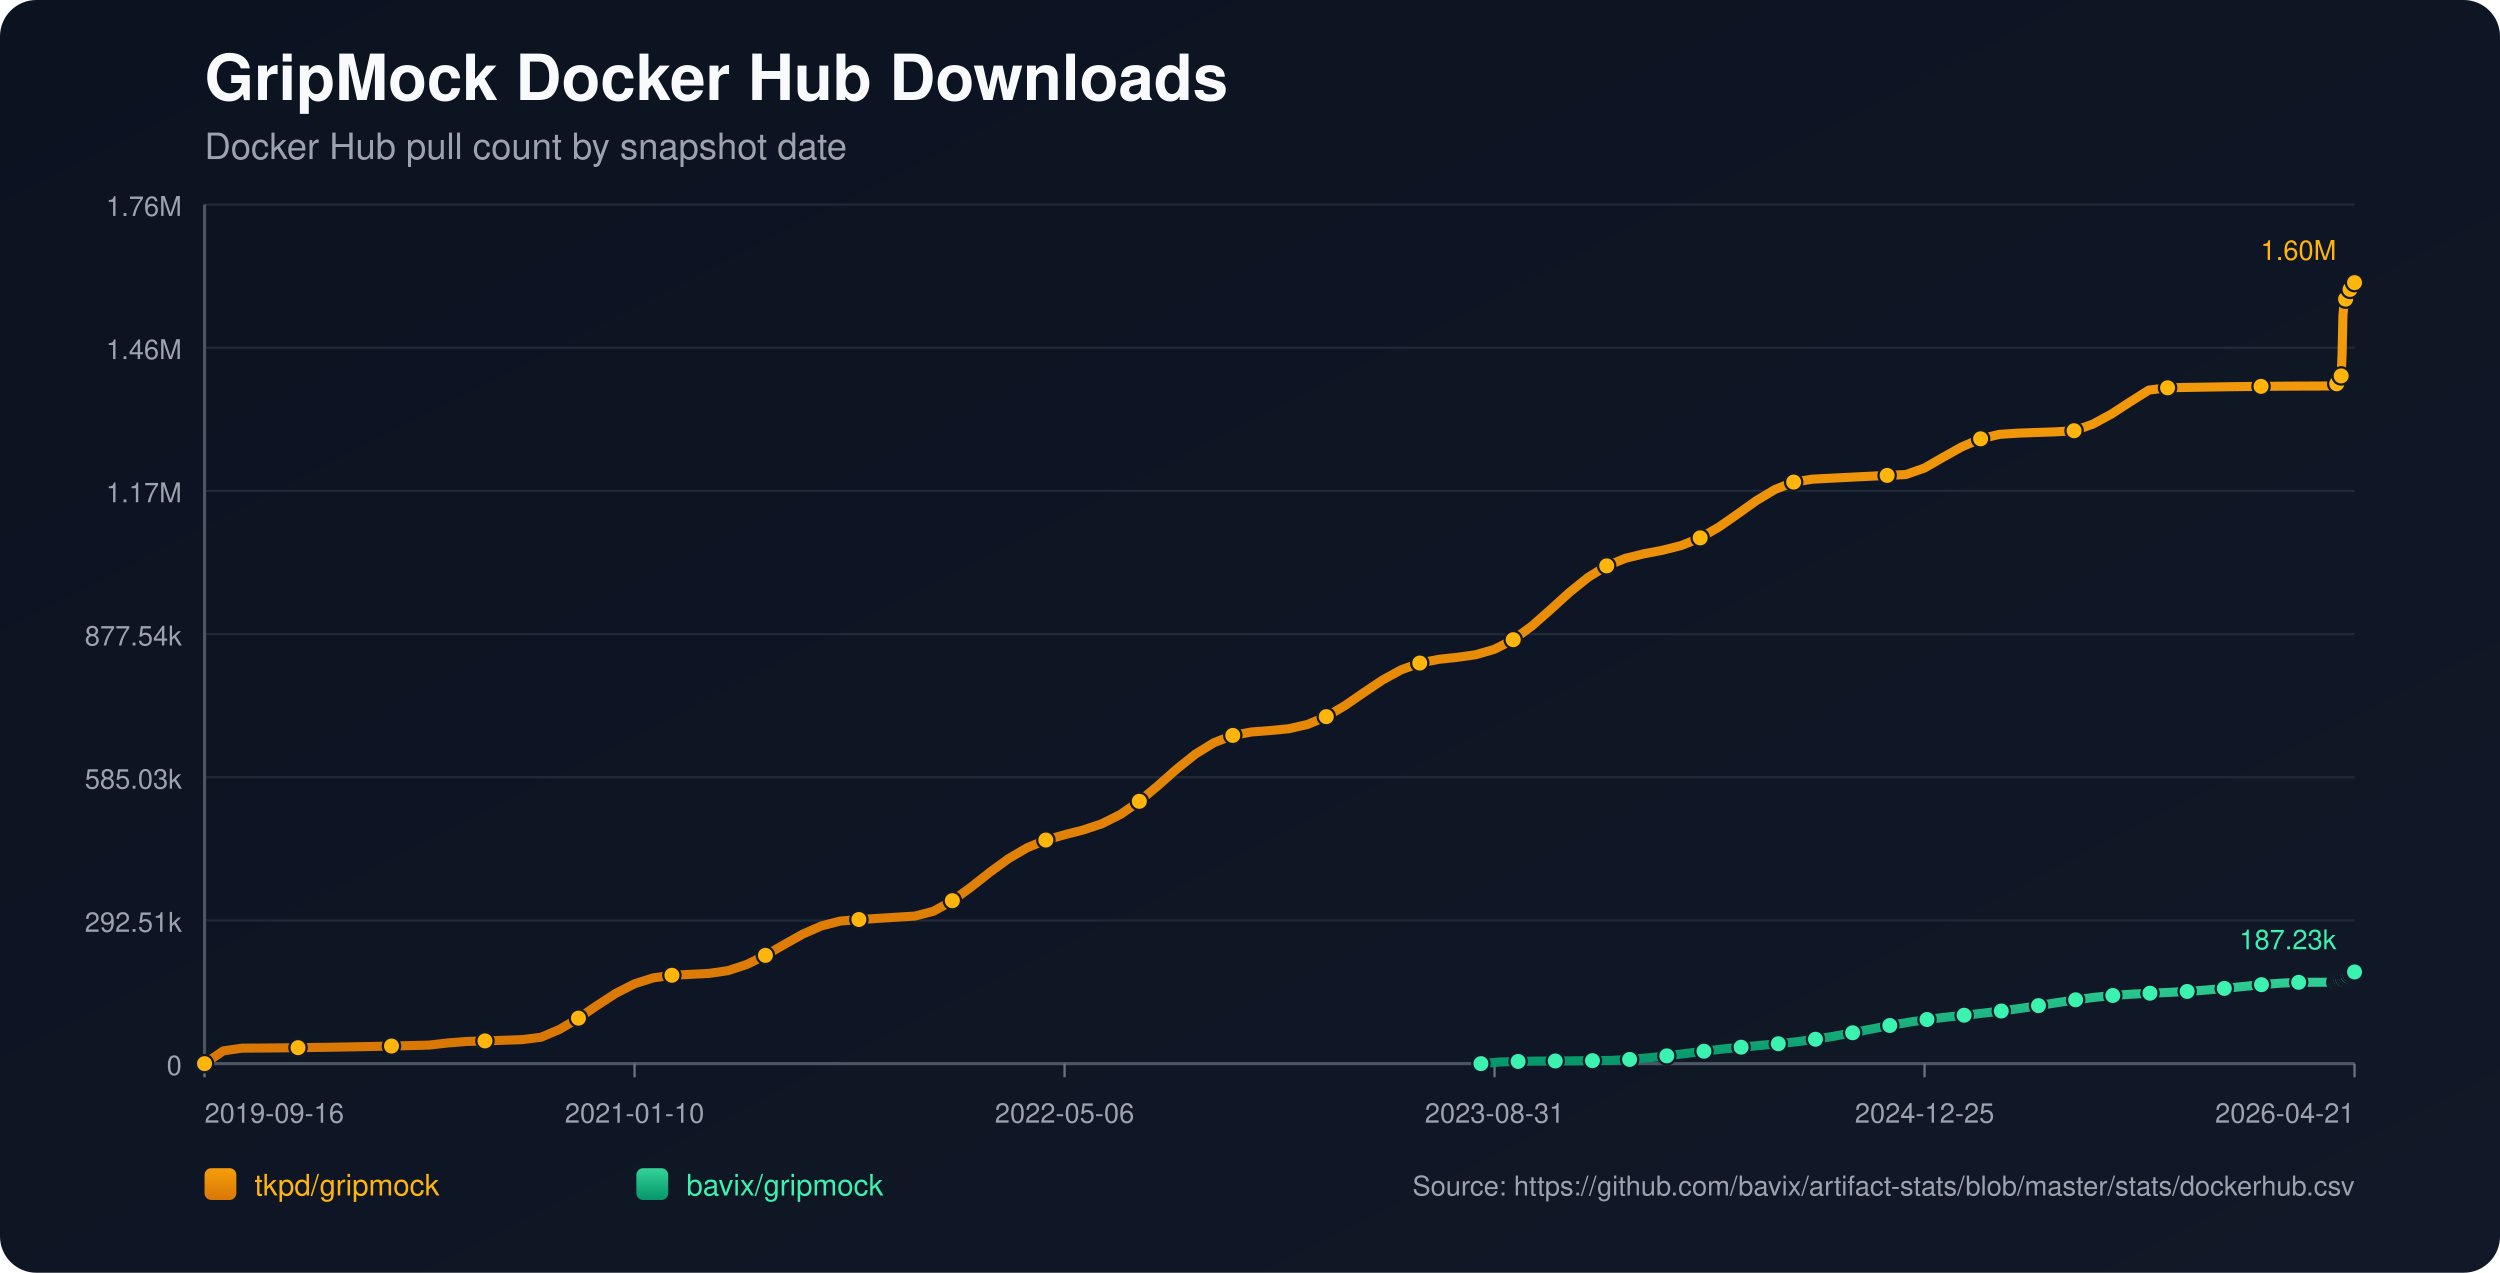
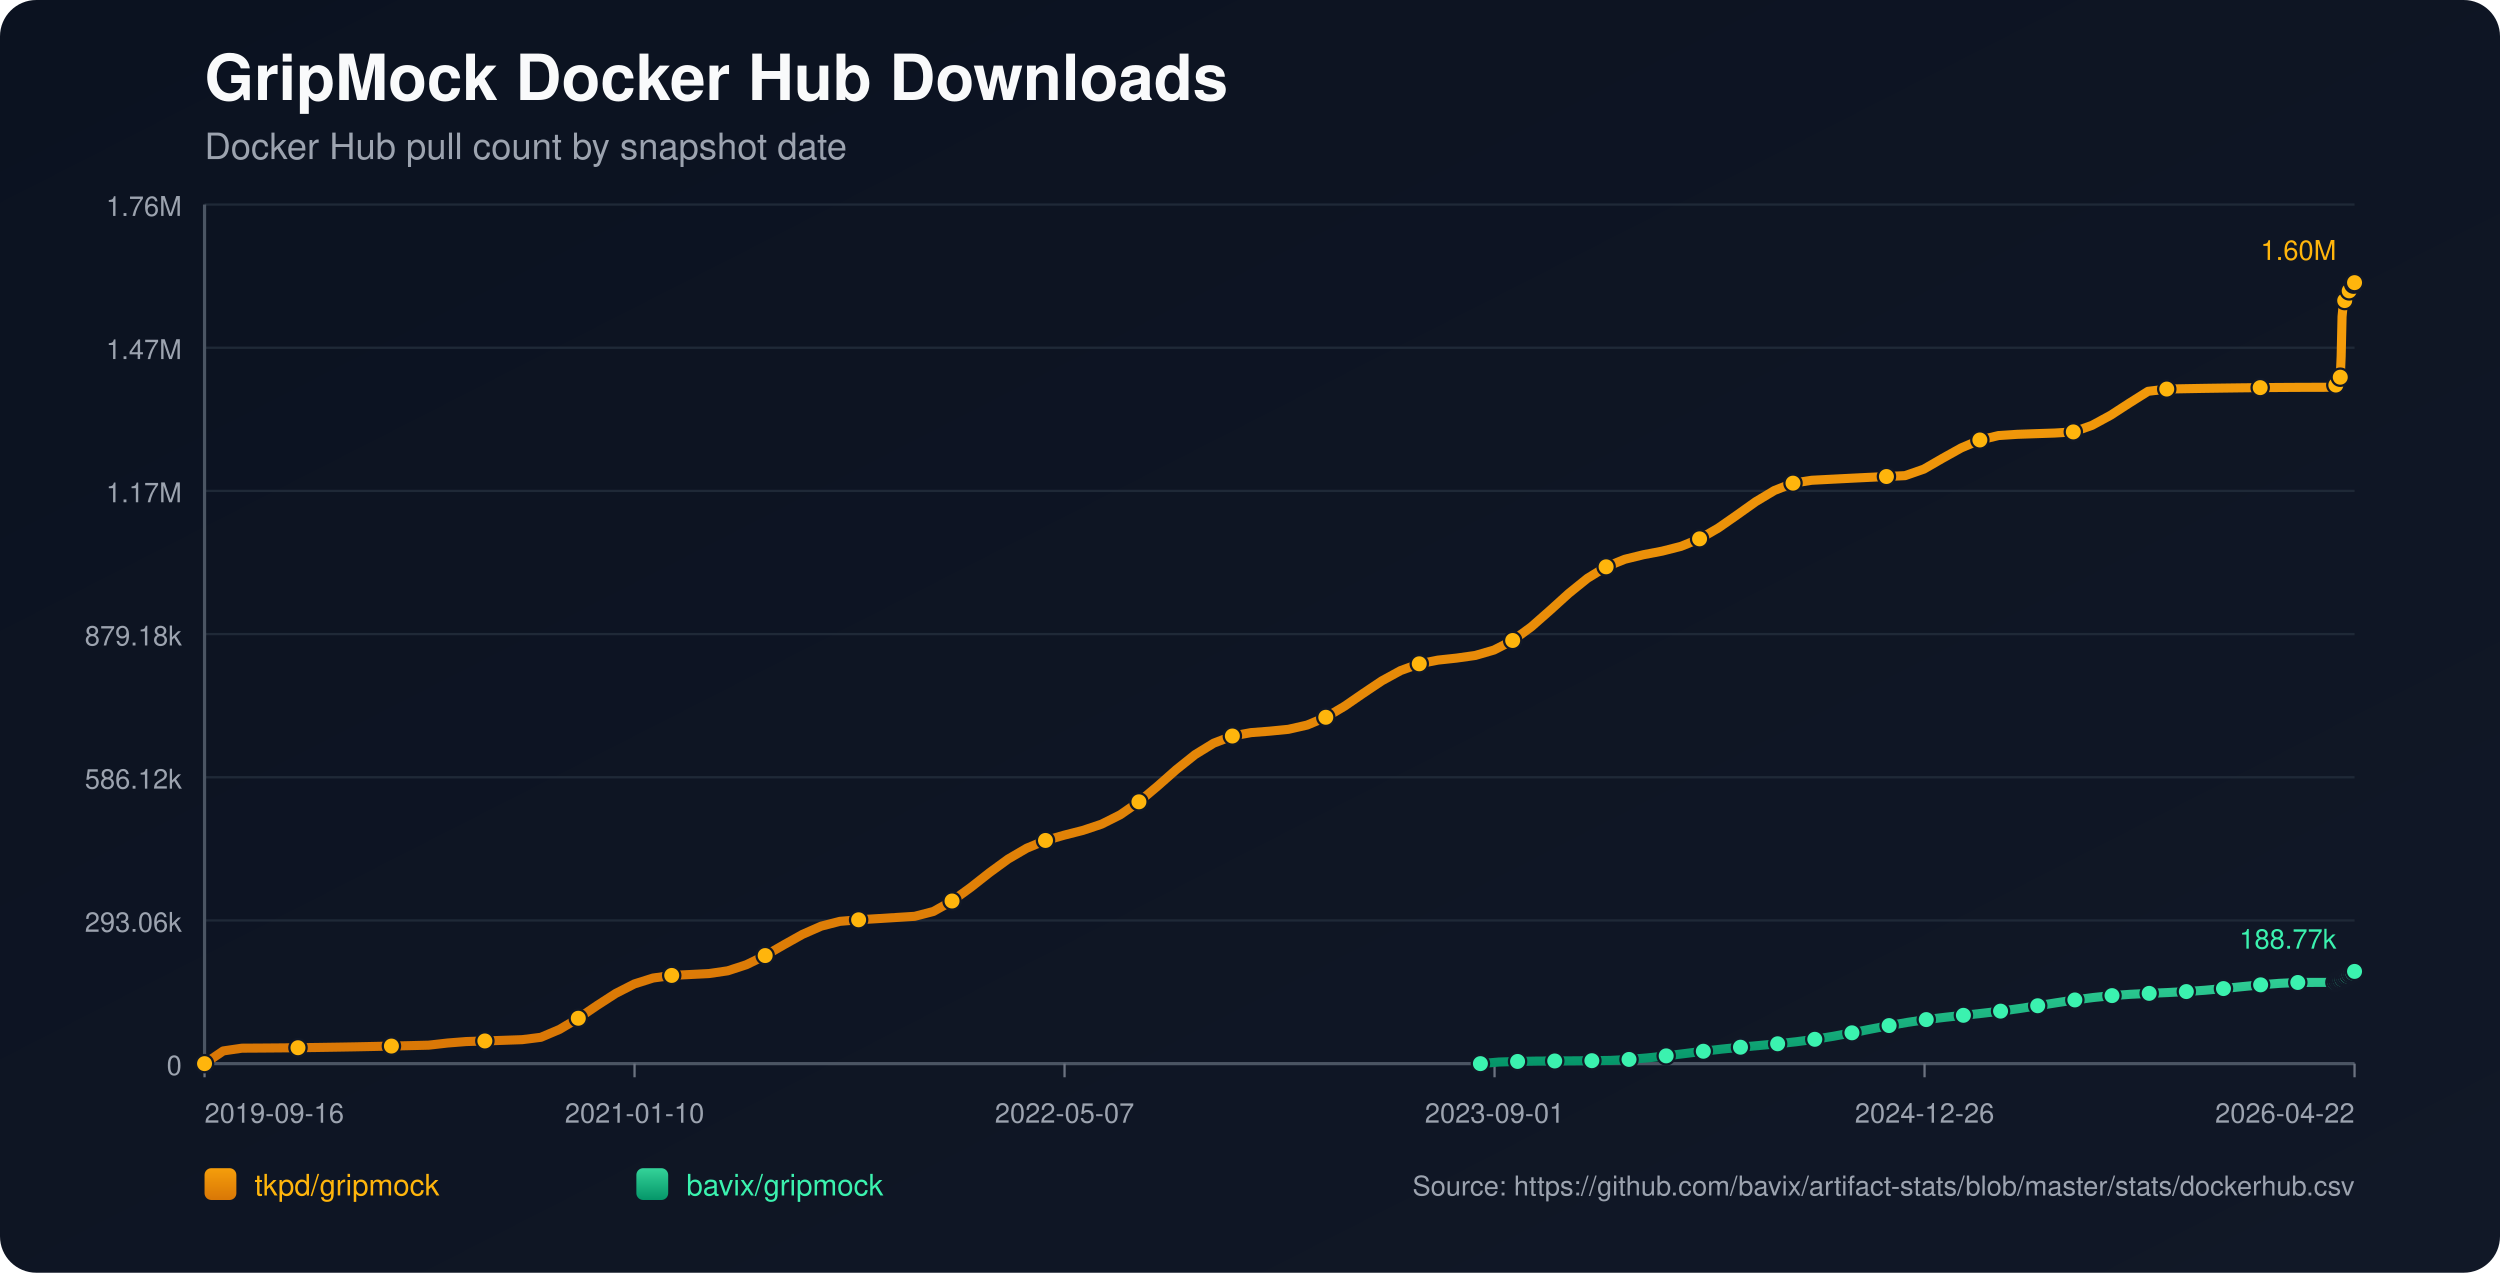
<svg xmlns="http://www.w3.org/2000/svg" width="1100" height="560" viewBox="0 0 1100 560">
  <defs>
    <linearGradient id="bg" x1="0" y1="0" x2="1" y2="1">
      <stop offset="0%" stop-color="#0b1220" />
      <stop offset="100%" stop-color="#111827" />
    </linearGradient>
    <linearGradient id="repo-0" x1="0" y1="0" x2="0" y2="1">
      <stop offset="0%" stop-color="#f59e0b" />
      <stop offset="100%" stop-color="#d97706" />
    </linearGradient>
    <linearGradient id="repo-1" x1="0" y1="0" x2="0" y2="1">
      <stop offset="0%" stop-color="#34d399" />
      <stop offset="100%" stop-color="#059669" />
    </linearGradient>
  </defs>
  <rect x="0" y="0" width="1100" height="560" fill="url(#bg)" rx="16" />
  <text x="90" y="44" fill="#f9fafb" font-size="28" font-family="-apple-system,BlinkMacSystemFont,Segoe UI,Helvetica,Arial,sans-serif" font-weight="700">GripMock Docker Hub Downloads</text>
  <text x="90" y="70" fill="#9ca3af" font-size="16" font-family="-apple-system,BlinkMacSystemFont,Segoe UI,Helvetica,Arial,sans-serif">Docker Hub pull count by snapshot date</text>
  <line x1="90" y1="90.00" x2="1036" y2="90.00" stroke="#1f2937" stroke-width="1" />
  <text x="80" y="95.00" text-anchor="end" fill="#9ca3af" font-size="12" font-family="-apple-system,BlinkMacSystemFont,Segoe UI,Helvetica,Arial,sans-serif">1.76M</text>
  <line x1="90" y1="153.00" x2="1036" y2="153.00" stroke="#1f2937" stroke-width="1" />
-   <text x="80" y="158.00" text-anchor="end" fill="#9ca3af" font-size="12" font-family="-apple-system,BlinkMacSystemFont,Segoe UI,Helvetica,Arial,sans-serif">1.46M</text>
+   <text x="80" y="158.00" text-anchor="end" fill="#9ca3af" font-size="12" font-family="-apple-system,BlinkMacSystemFont,Segoe UI,Helvetica,Arial,sans-serif">1.47M</text>
  <line x1="90" y1="216.00" x2="1036" y2="216.00" stroke="#1f2937" stroke-width="1" />
  <text x="80" y="221.00" text-anchor="end" fill="#9ca3af" font-size="12" font-family="-apple-system,BlinkMacSystemFont,Segoe UI,Helvetica,Arial,sans-serif">1.17M</text>
  <line x1="90" y1="279.00" x2="1036" y2="279.00" stroke="#1f2937" stroke-width="1" />
-   <text x="80" y="284.00" text-anchor="end" fill="#9ca3af" font-size="12" font-family="-apple-system,BlinkMacSystemFont,Segoe UI,Helvetica,Arial,sans-serif">877.54k</text>
+   <text x="80" y="284.00" text-anchor="end" fill="#9ca3af" font-size="12" font-family="-apple-system,BlinkMacSystemFont,Segoe UI,Helvetica,Arial,sans-serif">879.18k</text>
  <line x1="90" y1="342.00" x2="1036" y2="342.00" stroke="#1f2937" stroke-width="1" />
-   <text x="80" y="347.00" text-anchor="end" fill="#9ca3af" font-size="12" font-family="-apple-system,BlinkMacSystemFont,Segoe UI,Helvetica,Arial,sans-serif">585.03k</text>
+   <text x="80" y="347.00" text-anchor="end" fill="#9ca3af" font-size="12" font-family="-apple-system,BlinkMacSystemFont,Segoe UI,Helvetica,Arial,sans-serif">586.12k</text>
  <line x1="90" y1="405.00" x2="1036" y2="405.00" stroke="#1f2937" stroke-width="1" />
-   <text x="80" y="410.00" text-anchor="end" fill="#9ca3af" font-size="12" font-family="-apple-system,BlinkMacSystemFont,Segoe UI,Helvetica,Arial,sans-serif">292.51k</text>
+   <text x="80" y="410.00" text-anchor="end" fill="#9ca3af" font-size="12" font-family="-apple-system,BlinkMacSystemFont,Segoe UI,Helvetica,Arial,sans-serif">293.06k</text>
  <line x1="90" y1="468.00" x2="1036" y2="468.00" stroke="#1f2937" stroke-width="1" />
  <text x="80" y="473.00" text-anchor="end" fill="#9ca3af" font-size="12" font-family="-apple-system,BlinkMacSystemFont,Segoe UI,Helvetica,Arial,sans-serif">0</text>
  <line x1="90" y1="468" x2="1036" y2="468" stroke="#4b5563" stroke-width="1.4" />
  <line x1="90" y1="90" x2="90" y2="468" stroke="#4b5563" stroke-width="1.4" />
  <line x1="90.00" y1="468" x2="90.00" y2="474" stroke="#6b7280" stroke-width="1" />
  <text x="90.00" y="494" text-anchor="start" fill="#9ca3af" font-size="12" font-family="-apple-system,BlinkMacSystemFont,Segoe UI,Helvetica,Arial,sans-serif">2019-09-16</text>
  <line x1="279.20" y1="468" x2="279.20" y2="474" stroke="#6b7280" stroke-width="1" />
  <text x="279.20" y="494" text-anchor="middle" fill="#9ca3af" font-size="12" font-family="-apple-system,BlinkMacSystemFont,Segoe UI,Helvetica,Arial,sans-serif">2021-01-10</text>
  <line x1="468.40" y1="468" x2="468.40" y2="474" stroke="#6b7280" stroke-width="1" />
-   <text x="468.40" y="494" text-anchor="middle" fill="#9ca3af" font-size="12" font-family="-apple-system,BlinkMacSystemFont,Segoe UI,Helvetica,Arial,sans-serif">2022-05-06</text>
+   <text x="468.40" y="494" text-anchor="middle" fill="#9ca3af" font-size="12" font-family="-apple-system,BlinkMacSystemFont,Segoe UI,Helvetica,Arial,sans-serif">2022-05-07</text>
  <line x1="657.60" y1="468" x2="657.60" y2="474" stroke="#6b7280" stroke-width="1" />
-   <text x="657.60" y="494" text-anchor="middle" fill="#9ca3af" font-size="12" font-family="-apple-system,BlinkMacSystemFont,Segoe UI,Helvetica,Arial,sans-serif">2023-08-31</text>
+   <text x="657.60" y="494" text-anchor="middle" fill="#9ca3af" font-size="12" font-family="-apple-system,BlinkMacSystemFont,Segoe UI,Helvetica,Arial,sans-serif">2023-09-01</text>
  <line x1="846.80" y1="468" x2="846.80" y2="474" stroke="#6b7280" stroke-width="1" />
-   <text x="846.80" y="494" text-anchor="middle" fill="#9ca3af" font-size="12" font-family="-apple-system,BlinkMacSystemFont,Segoe UI,Helvetica,Arial,sans-serif">2024-12-25</text>
+   <text x="846.80" y="494" text-anchor="middle" fill="#9ca3af" font-size="12" font-family="-apple-system,BlinkMacSystemFont,Segoe UI,Helvetica,Arial,sans-serif">2024-12-26</text>
  <line x1="1036.00" y1="468" x2="1036.00" y2="474" stroke="#6b7280" stroke-width="1" />
-   <text x="1036.00" y="494" text-anchor="end" fill="#9ca3af" font-size="12" font-family="-apple-system,BlinkMacSystemFont,Segoe UI,Helvetica,Arial,sans-serif">2026-04-21</text>
-   <polyline fill="none" stroke="url(#repo-0)" stroke-width="4" stroke-linecap="round" stroke-linejoin="round" points="90.00,468.00 98.23,462.40 106.45,461.19 114.68,461.14 122.90,461.07 131.13,460.98 139.36,460.87 147.58,460.75 155.81,460.60 164.03,460.44 172.26,460.26 180.49,460.06 188.71,459.85 196.94,458.91 205.16,458.26 213.39,458.00 221.62,457.72 229.84,457.43 238.07,456.38 246.29,452.89 254.52,447.99 262.75,442.39 270.97,437.06 279.20,432.87 287.42,430.26 295.65,429.12 303.88,428.71 312.10,428.29 320.33,427.07 328.55,424.37 336.78,420.36 345.01,415.61 353.23,411.00 361.46,407.39 369.68,405.27 377.91,404.59 386.14,404.09 394.36,403.58 402.59,403.06 410.81,400.92 419.04,396.30 427.27,390.32 435.49,383.83 443.72,377.82 451.94,373.01 460.17,369.62 468.40,367.28 476.62,365.19 484.85,362.43 493.07,358.30 501.30,352.58 509.53,345.66 517.75,338.39 525.98,331.80 534.20,326.74 542.43,323.58 550.66,322.07 558.88,321.43 567.11,320.63 575.33,318.75 583.56,315.32 591.79,310.44 600.01,304.78 608.24,299.25 616.46,294.74 624.69,291.74 632.92,290.12 641.14,289.23 649.37,288.06 657.59,285.67 665.82,281.46 674.04,275.43 682.27,268.18 690.50,260.71 698.72,254.06 706.95,248.99 715.17,245.66 723.40,243.65 731.63,242.08 739.85,239.99 748.08,236.66 756.30,231.91 764.53,226.17 772.76,220.31 780.98,215.36 789.21,212.12 797.43,210.84 805.66,210.41 813.89,209.99 822.11,209.58 830.34,209.18 838.56,208.80 846.79,205.93 855.02,201.17 863.24,196.59 871.47,193.08 879.69,191.12 887.92,190.59 896.15,190.29 904.37,190.02 912.60,189.52 920.82,186.63 929.05,182.16 937.28,176.81 945.50,171.63 953.73,170.63 961.95,170.47 970.18,170.33 978.41,170.20 986.63,170.09 994.86,170.00 1003.08,169.93 1011.31,169.88 1019.54,169.85 1027.76,169.84 1028.16,168.86 1028.53,167.77 1028.93,166.79 1029.31,166.17 1029.71,165.85 1030.11,165.40 1030.50,156.20 1030.89,138.72 1031.28,134.65 1031.68,132.55 1032.06,131.62 1032.46,131.55 1032.86,131.42 1033.25,130.10 1033.64,128.57 1034.04,127.34 1034.43,126.35 1034.82,125.50 1035.21,125.43 1035.61,125.28 1036.00,124.36" />
+   <text x="1036.00" y="494" text-anchor="end" fill="#9ca3af" font-size="12" font-family="-apple-system,BlinkMacSystemFont,Segoe UI,Helvetica,Arial,sans-serif">2026-04-22</text>
+   <polyline fill="none" stroke="url(#repo-0)" stroke-width="4" stroke-linecap="round" stroke-linejoin="round" points="90.00,468.00 98.22,462.41 106.45,461.20 114.67,461.15 122.89,461.08 131.11,461.00 139.34,460.89 147.56,460.76 155.78,460.62 164.00,460.45 172.23,460.27 180.45,460.08 188.67,459.87 196.89,458.93 205.12,458.28 213.34,458.02 221.56,457.74 229.78,457.45 238.01,456.41 246.23,452.92 254.45,448.03 262.67,442.44 270.90,437.12 279.12,432.93 287.34,430.33 295.56,429.19 303.79,428.78 312.01,428.36 320.23,427.15 328.45,424.46 336.68,420.45 344.90,415.71 353.12,411.11 361.34,407.50 369.57,405.39 377.79,404.71 386.01,404.21 394.24,403.70 402.46,403.18 410.68,401.05 418.90,396.44 427.13,390.46 435.35,383.99 443.57,377.99 451.79,373.19 460.02,369.80 468.24,367.47 476.46,365.38 484.68,362.63 492.91,358.50 501.13,352.80 509.35,345.89 517.57,338.63 525.80,332.05 534.02,327.00 542.24,323.85 550.46,322.35 558.69,321.71 566.91,320.90 575.13,319.03 583.35,315.60 591.58,310.74 599.80,305.08 608.02,299.57 616.24,295.07 624.47,292.07 632.69,290.45 640.91,289.56 649.14,288.40 657.36,286.01 665.58,281.81 673.80,275.79 682.03,268.55 690.25,261.10 698.47,254.46 706.69,249.40 714.92,246.08 723.14,244.07 731.36,242.50 739.58,240.41 747.81,237.09 756.03,232.35 764.25,226.62 772.47,220.77 780.70,215.83 788.92,212.59 797.14,211.32 805.36,210.89 813.59,210.47 821.81,210.06 830.03,209.67 838.25,209.28 846.48,206.42 854.70,201.67 862.92,197.09 871.14,193.59 879.37,191.64 887.59,191.10 895.81,190.81 904.03,190.54 912.26,190.04 920.48,187.16 928.70,182.69 936.93,177.35 945.15,172.18 953.37,171.19 961.59,171.03 969.82,170.88 978.04,170.76 986.26,170.65 994.48,170.56 1002.71,170.49 1010.93,170.44 1019.15,170.41 1027.37,170.40 1027.77,169.42 1028.14,168.33 1028.54,167.35 1028.92,166.73 1029.32,166.41 1029.72,165.97 1030.11,156.78 1030.50,139.34 1030.89,135.27 1031.29,133.18 1031.67,132.25 1032.07,132.18 1032.47,132.05 1032.86,130.74 1033.25,129.20 1033.65,127.98 1034.04,126.99 1034.43,126.14 1034.82,126.07 1035.22,125.92 1035.61,125.01 1036.00,124.36" />
  <circle cx="90.00" cy="468.00" r="3.8" fill="#ffb50c" stroke="#111827" stroke-width="1" />
-   <circle cx="131.13" cy="460.98" r="3.8" fill="#ffb50c" stroke="#111827" stroke-width="1" />
-   <circle cx="172.26" cy="460.26" r="3.8" fill="#ffb50c" stroke="#111827" stroke-width="1" />
-   <circle cx="213.39" cy="458.00" r="3.8" fill="#ffb50c" stroke="#111827" stroke-width="1" />
-   <circle cx="254.52" cy="447.99" r="3.8" fill="#ffb50c" stroke="#111827" stroke-width="1" />
-   <circle cx="295.65" cy="429.12" r="3.8" fill="#ffb50c" stroke="#111827" stroke-width="1" />
-   <circle cx="336.78" cy="420.36" r="3.8" fill="#ffb50c" stroke="#111827" stroke-width="1" />
-   <circle cx="377.91" cy="404.59" r="3.8" fill="#ffb50c" stroke="#111827" stroke-width="1" />
-   <circle cx="419.04" cy="396.30" r="3.8" fill="#ffb50c" stroke="#111827" stroke-width="1" />
-   <circle cx="460.17" cy="369.62" r="3.8" fill="#ffb50c" stroke="#111827" stroke-width="1" />
-   <circle cx="501.30" cy="352.58" r="3.8" fill="#ffb50c" stroke="#111827" stroke-width="1" />
-   <circle cx="542.43" cy="323.58" r="3.8" fill="#ffb50c" stroke="#111827" stroke-width="1" />
-   <circle cx="583.56" cy="315.32" r="3.8" fill="#ffb50c" stroke="#111827" stroke-width="1" />
-   <circle cx="624.69" cy="291.74" r="3.8" fill="#ffb50c" stroke="#111827" stroke-width="1" />
-   <circle cx="665.82" cy="281.46" r="3.8" fill="#ffb50c" stroke="#111827" stroke-width="1" />
-   <circle cx="706.95" cy="248.99" r="3.8" fill="#ffb50c" stroke="#111827" stroke-width="1" />
-   <circle cx="748.08" cy="236.66" r="3.8" fill="#ffb50c" stroke="#111827" stroke-width="1" />
-   <circle cx="789.21" cy="212.12" r="3.8" fill="#ffb50c" stroke="#111827" stroke-width="1" />
-   <circle cx="830.34" cy="209.18" r="3.8" fill="#ffb50c" stroke="#111827" stroke-width="1" />
-   <circle cx="871.47" cy="193.08" r="3.8" fill="#ffb50c" stroke="#111827" stroke-width="1" />
-   <circle cx="912.60" cy="189.52" r="3.8" fill="#ffb50c" stroke="#111827" stroke-width="1" />
-   <circle cx="953.73" cy="170.63" r="3.8" fill="#ffb50c" stroke="#111827" stroke-width="1" />
-   <circle cx="994.86" cy="170.00" r="3.8" fill="#ffb50c" stroke="#111827" stroke-width="1" />
-   <circle cx="1028.16" cy="168.86" r="3.8" fill="#ffb50c" stroke="#111827" stroke-width="1" />
-   <circle cx="1030.11" cy="165.40" r="3.8" fill="#ffb50c" stroke="#111827" stroke-width="1" />
-   <circle cx="1032.06" cy="131.62" r="3.8" fill="#ffb50c" stroke="#111827" stroke-width="1" />
-   <circle cx="1034.04" cy="127.34" r="3.8" fill="#ffb50c" stroke="#111827" stroke-width="1" />
+   <circle cx="131.11" cy="461.00" r="3.8" fill="#ffb50c" stroke="#111827" stroke-width="1" />
+   <circle cx="172.23" cy="460.27" r="3.8" fill="#ffb50c" stroke="#111827" stroke-width="1" />
+   <circle cx="213.34" cy="458.02" r="3.8" fill="#ffb50c" stroke="#111827" stroke-width="1" />
+   <circle cx="254.45" cy="448.03" r="3.8" fill="#ffb50c" stroke="#111827" stroke-width="1" />
+   <circle cx="295.56" cy="429.19" r="3.8" fill="#ffb50c" stroke="#111827" stroke-width="1" />
+   <circle cx="336.68" cy="420.45" r="3.8" fill="#ffb50c" stroke="#111827" stroke-width="1" />
+   <circle cx="377.79" cy="404.71" r="3.8" fill="#ffb50c" stroke="#111827" stroke-width="1" />
+   <circle cx="418.90" cy="396.44" r="3.8" fill="#ffb50c" stroke="#111827" stroke-width="1" />
+   <circle cx="460.02" cy="369.80" r="3.8" fill="#ffb50c" stroke="#111827" stroke-width="1" />
+   <circle cx="501.13" cy="352.80" r="3.8" fill="#ffb50c" stroke="#111827" stroke-width="1" />
+   <circle cx="542.24" cy="323.85" r="3.8" fill="#ffb50c" stroke="#111827" stroke-width="1" />
+   <circle cx="583.35" cy="315.60" r="3.8" fill="#ffb50c" stroke="#111827" stroke-width="1" />
+   <circle cx="624.47" cy="292.07" r="3.8" fill="#ffb50c" stroke="#111827" stroke-width="1" />
+   <circle cx="665.58" cy="281.81" r="3.8" fill="#ffb50c" stroke="#111827" stroke-width="1" />
+   <circle cx="706.69" cy="249.40" r="3.8" fill="#ffb50c" stroke="#111827" stroke-width="1" />
+   <circle cx="747.81" cy="237.09" r="3.8" fill="#ffb50c" stroke="#111827" stroke-width="1" />
+   <circle cx="788.92" cy="212.59" r="3.8" fill="#ffb50c" stroke="#111827" stroke-width="1" />
+   <circle cx="830.03" cy="209.67" r="3.8" fill="#ffb50c" stroke="#111827" stroke-width="1" />
+   <circle cx="871.14" cy="193.59" r="3.8" fill="#ffb50c" stroke="#111827" stroke-width="1" />
+   <circle cx="912.26" cy="190.04" r="3.8" fill="#ffb50c" stroke="#111827" stroke-width="1" />
+   <circle cx="953.37" cy="171.19" r="3.8" fill="#ffb50c" stroke="#111827" stroke-width="1" />
+   <circle cx="994.48" cy="170.56" r="3.8" fill="#ffb50c" stroke="#111827" stroke-width="1" />
+   <circle cx="1027.77" cy="169.42" r="3.8" fill="#ffb50c" stroke="#111827" stroke-width="1" />
+   <circle cx="1029.72" cy="165.97" r="3.8" fill="#ffb50c" stroke="#111827" stroke-width="1" />
+   <circle cx="1031.67" cy="132.25" r="3.8" fill="#ffb50c" stroke="#111827" stroke-width="1" />
+   <circle cx="1033.65" cy="127.98" r="3.8" fill="#ffb50c" stroke="#111827" stroke-width="1" />
+   <circle cx="1035.61" cy="125.01" r="3.8" fill="#ffb50c" stroke="#111827" stroke-width="1" />
  <circle cx="1036.00" cy="124.36" r="3.8" fill="#ffb50c" stroke="#111827" stroke-width="1" />
  <text x="1028.00" y="114.36" text-anchor="end" fill="#ffb50c" font-size="12" font-family="-apple-system,BlinkMacSystemFont,Segoe UI,Helvetica,Arial,sans-serif">1.60M</text>
-   <polyline fill="none" stroke="url(#repo-1)" stroke-width="4" stroke-linecap="round" stroke-linejoin="round" points="651.61,468.00 659.79,467.29 667.97,467.04 676.15,466.88 684.32,466.83 692.50,466.77 700.68,466.69 708.85,466.58 717.03,466.15 725.21,465.47 733.39,464.58 741.56,463.56 749.74,462.54 757.92,461.59 766.09,460.76 774.27,460.01 782.45,459.24 790.63,458.36 798.80,457.27 806.98,455.94 815.16,454.42 823.33,452.80 831.51,451.22 839.69,449.80 847.87,448.59 856.04,447.58 864.22,446.70 872.40,445.82 880.57,444.85 888.75,443.73 896.93,442.48 905.11,441.17 913.28,439.91 921.46,438.84 929.64,438.02 937.81,437.44 945.99,437.02 954.17,436.66 962.35,436.23 970.52,435.65 978.70,434.90 986.88,434.07 995.05,433.26 1003.23,432.61 1011.41,432.22 1019.59,432.20 1027.76,432.19 1028.16,431.94 1028.53,431.71 1028.93,431.48 1029.31,431.36 1029.71,431.32 1030.11,431.24 1030.50,431.06 1030.89,430.79 1031.28,430.46 1031.68,430.15 1032.06,429.86 1032.46,429.81 1032.86,429.68 1033.25,429.40 1033.64,429.07 1034.04,428.71 1034.43,428.47 1034.82,428.15 1035.21,428.11 1035.61,428.04 1036.00,427.67" />
-   <circle cx="651.61" cy="468.00" r="3.8" fill="#3bf2af" stroke="#111827" stroke-width="1" />
-   <circle cx="667.97" cy="467.04" r="3.8" fill="#3bf2af" stroke="#111827" stroke-width="1" />
-   <circle cx="684.32" cy="466.83" r="3.8" fill="#3bf2af" stroke="#111827" stroke-width="1" />
-   <circle cx="700.68" cy="466.69" r="3.8" fill="#3bf2af" stroke="#111827" stroke-width="1" />
-   <circle cx="717.03" cy="466.15" r="3.8" fill="#3bf2af" stroke="#111827" stroke-width="1" />
-   <circle cx="733.39" cy="464.58" r="3.8" fill="#3bf2af" stroke="#111827" stroke-width="1" />
-   <circle cx="749.74" cy="462.54" r="3.8" fill="#3bf2af" stroke="#111827" stroke-width="1" />
-   <circle cx="766.09" cy="460.76" r="3.8" fill="#3bf2af" stroke="#111827" stroke-width="1" />
-   <circle cx="782.45" cy="459.24" r="3.8" fill="#3bf2af" stroke="#111827" stroke-width="1" />
-   <circle cx="798.80" cy="457.27" r="3.8" fill="#3bf2af" stroke="#111827" stroke-width="1" />
-   <circle cx="815.16" cy="454.42" r="3.8" fill="#3bf2af" stroke="#111827" stroke-width="1" />
-   <circle cx="831.51" cy="451.22" r="3.8" fill="#3bf2af" stroke="#111827" stroke-width="1" />
-   <circle cx="847.87" cy="448.59" r="3.8" fill="#3bf2af" stroke="#111827" stroke-width="1" />
-   <circle cx="864.22" cy="446.70" r="3.8" fill="#3bf2af" stroke="#111827" stroke-width="1" />
-   <circle cx="880.57" cy="444.85" r="3.8" fill="#3bf2af" stroke="#111827" stroke-width="1" />
-   <circle cx="896.93" cy="442.48" r="3.8" fill="#3bf2af" stroke="#111827" stroke-width="1" />
-   <circle cx="913.28" cy="439.91" r="3.8" fill="#3bf2af" stroke="#111827" stroke-width="1" />
-   <circle cx="929.64" cy="438.02" r="3.8" fill="#3bf2af" stroke="#111827" stroke-width="1" />
-   <circle cx="945.99" cy="437.02" r="3.8" fill="#3bf2af" stroke="#111827" stroke-width="1" />
-   <circle cx="962.35" cy="436.23" r="3.8" fill="#3bf2af" stroke="#111827" stroke-width="1" />
-   <circle cx="978.70" cy="434.90" r="3.8" fill="#3bf2af" stroke="#111827" stroke-width="1" />
-   <circle cx="995.05" cy="433.26" r="3.8" fill="#3bf2af" stroke="#111827" stroke-width="1" />
-   <circle cx="1011.41" cy="432.22" r="3.8" fill="#3bf2af" stroke="#111827" stroke-width="1" />
-   <circle cx="1027.76" cy="432.19" r="3.8" fill="#3bf2af" stroke="#111827" stroke-width="1" />
-   <circle cx="1028.53" cy="431.71" r="3.8" fill="#3bf2af" stroke="#111827" stroke-width="1" />
-   <circle cx="1029.31" cy="431.36" r="3.8" fill="#3bf2af" stroke="#111827" stroke-width="1" />
-   <circle cx="1030.11" cy="431.24" r="3.8" fill="#3bf2af" stroke="#111827" stroke-width="1" />
-   <circle cx="1030.89" cy="430.79" r="3.8" fill="#3bf2af" stroke="#111827" stroke-width="1" />
-   <circle cx="1031.68" cy="430.15" r="3.8" fill="#3bf2af" stroke="#111827" stroke-width="1" />
-   <circle cx="1032.46" cy="429.81" r="3.8" fill="#3bf2af" stroke="#111827" stroke-width="1" />
-   <circle cx="1033.25" cy="429.40" r="3.8" fill="#3bf2af" stroke="#111827" stroke-width="1" />
-   <circle cx="1034.04" cy="428.71" r="3.8" fill="#3bf2af" stroke="#111827" stroke-width="1" />
-   <circle cx="1034.82" cy="428.15" r="3.8" fill="#3bf2af" stroke="#111827" stroke-width="1" />
-   <circle cx="1035.61" cy="428.04" r="3.8" fill="#3bf2af" stroke="#111827" stroke-width="1" />
-   <circle cx="1036.00" cy="427.67" r="3.8" fill="#3bf2af" stroke="#111827" stroke-width="1" />
-   <text x="1028.00" y="417.67" text-anchor="end" fill="#3bf2af" font-size="12" font-family="-apple-system,BlinkMacSystemFont,Segoe UI,Helvetica,Arial,sans-serif">187.23k</text>
+   <polyline fill="none" stroke="url(#repo-1)" stroke-width="4" stroke-linecap="round" stroke-linejoin="round" points="651.38,468.00 659.56,467.29 667.73,467.04 675.90,466.88 684.08,466.83 692.25,466.77 700.42,466.70 708.60,466.58 716.77,466.15 724.95,465.47 733.12,464.58 741.29,463.57 749.47,462.55 757.64,461.60 765.81,460.77 773.99,460.02 782.16,459.26 790.34,458.37 798.51,457.29 806.68,455.96 814.86,454.44 823.03,452.83 831.20,451.25 839.38,449.83 847.55,448.62 855.73,447.62 863.90,446.74 872.07,445.86 880.25,444.90 888.42,443.78 896.59,442.53 904.77,441.22 912.94,439.97 921.11,438.90 929.29,438.07 937.46,437.49 945.64,437.08 953.81,436.72 961.98,436.29 970.16,435.71 978.33,434.97 986.50,434.13 994.68,433.33 1002.85,432.68 1011.03,432.29 1019.20,432.26 1027.37,432.26 1027.77,432.01 1028.14,431.78 1028.54,431.55 1028.92,431.43 1029.32,431.39 1029.72,431.31 1030.11,431.13 1030.50,430.86 1030.89,430.53 1031.29,430.22 1031.67,429.93 1032.07,429.89 1032.47,429.75 1032.86,429.47 1033.25,429.15 1033.65,428.78 1034.04,428.55 1034.43,428.23 1034.82,428.19 1035.22,428.12 1035.61,427.75 1036.00,427.42" />
+   <circle cx="651.38" cy="468.00" r="3.8" fill="#3bf2af" stroke="#111827" stroke-width="1" />
+   <circle cx="667.73" cy="467.04" r="3.8" fill="#3bf2af" stroke="#111827" stroke-width="1" />
+   <circle cx="684.08" cy="466.83" r="3.8" fill="#3bf2af" stroke="#111827" stroke-width="1" />
+   <circle cx="700.42" cy="466.70" r="3.8" fill="#3bf2af" stroke="#111827" stroke-width="1" />
+   <circle cx="716.77" cy="466.15" r="3.8" fill="#3bf2af" stroke="#111827" stroke-width="1" />
+   <circle cx="733.12" cy="464.58" r="3.8" fill="#3bf2af" stroke="#111827" stroke-width="1" />
+   <circle cx="749.47" cy="462.55" r="3.8" fill="#3bf2af" stroke="#111827" stroke-width="1" />
+   <circle cx="765.81" cy="460.77" r="3.8" fill="#3bf2af" stroke="#111827" stroke-width="1" />
+   <circle cx="782.16" cy="459.26" r="3.8" fill="#3bf2af" stroke="#111827" stroke-width="1" />
+   <circle cx="798.51" cy="457.29" r="3.8" fill="#3bf2af" stroke="#111827" stroke-width="1" />
+   <circle cx="814.86" cy="454.44" r="3.8" fill="#3bf2af" stroke="#111827" stroke-width="1" />
+   <circle cx="831.20" cy="451.25" r="3.8" fill="#3bf2af" stroke="#111827" stroke-width="1" />
+   <circle cx="847.55" cy="448.62" r="3.8" fill="#3bf2af" stroke="#111827" stroke-width="1" />
+   <circle cx="863.90" cy="446.74" r="3.8" fill="#3bf2af" stroke="#111827" stroke-width="1" />
+   <circle cx="880.25" cy="444.90" r="3.8" fill="#3bf2af" stroke="#111827" stroke-width="1" />
+   <circle cx="896.59" cy="442.53" r="3.8" fill="#3bf2af" stroke="#111827" stroke-width="1" />
+   <circle cx="912.94" cy="439.97" r="3.8" fill="#3bf2af" stroke="#111827" stroke-width="1" />
+   <circle cx="929.29" cy="438.07" r="3.8" fill="#3bf2af" stroke="#111827" stroke-width="1" />
+   <circle cx="945.64" cy="437.08" r="3.8" fill="#3bf2af" stroke="#111827" stroke-width="1" />
+   <circle cx="961.98" cy="436.29" r="3.8" fill="#3bf2af" stroke="#111827" stroke-width="1" />
+   <circle cx="978.33" cy="434.97" r="3.8" fill="#3bf2af" stroke="#111827" stroke-width="1" />
+   <circle cx="994.68" cy="433.33" r="3.8" fill="#3bf2af" stroke="#111827" stroke-width="1" />
+   <circle cx="1011.03" cy="432.29" r="3.8" fill="#3bf2af" stroke="#111827" stroke-width="1" />
+   <circle cx="1027.37" cy="432.26" r="3.8" fill="#3bf2af" stroke="#111827" stroke-width="1" />
+   <circle cx="1028.14" cy="431.78" r="3.8" fill="#3bf2af" stroke="#111827" stroke-width="1" />
+   <circle cx="1028.92" cy="431.43" r="3.8" fill="#3bf2af" stroke="#111827" stroke-width="1" />
+   <circle cx="1029.72" cy="431.31" r="3.8" fill="#3bf2af" stroke="#111827" stroke-width="1" />
+   <circle cx="1030.50" cy="430.86" r="3.8" fill="#3bf2af" stroke="#111827" stroke-width="1" />
+   <circle cx="1031.29" cy="430.22" r="3.8" fill="#3bf2af" stroke="#111827" stroke-width="1" />
+   <circle cx="1032.07" cy="429.89" r="3.8" fill="#3bf2af" stroke="#111827" stroke-width="1" />
+   <circle cx="1032.86" cy="429.47" r="3.8" fill="#3bf2af" stroke="#111827" stroke-width="1" />
+   <circle cx="1033.65" cy="428.78" r="3.8" fill="#3bf2af" stroke="#111827" stroke-width="1" />
+   <circle cx="1034.43" cy="428.23" r="3.8" fill="#3bf2af" stroke="#111827" stroke-width="1" />
+   <circle cx="1035.22" cy="428.12" r="3.8" fill="#3bf2af" stroke="#111827" stroke-width="1" />
+   <circle cx="1036.00" cy="427.42" r="3.8" fill="#3bf2af" stroke="#111827" stroke-width="1" />
+   <text x="1028.00" y="417.42" text-anchor="end" fill="#3bf2af" font-size="12" font-family="-apple-system,BlinkMacSystemFont,Segoe UI,Helvetica,Arial,sans-serif">188.77k</text>
  <rect x="90.00" y="514.00" width="14" height="14" fill="url(#repo-0)" rx="3" />
  <text x="112.00" y="526.00" fill="#ffb50c" font-size="13" font-family="-apple-system,BlinkMacSystemFont,Segoe UI,Helvetica,Arial,sans-serif">tkpd/gripmock</text>
  <rect x="280.00" y="514.00" width="14" height="14" fill="url(#repo-1)" rx="3" />
  <text x="302.00" y="526.00" fill="#3bf2af" font-size="13" font-family="-apple-system,BlinkMacSystemFont,Segoe UI,Helvetica,Arial,sans-serif">bavix/gripmock</text>
  <text x="1036.00" y="526.00" text-anchor="end" fill="#9ca3af" font-size="12" font-family="-apple-system,BlinkMacSystemFont,Segoe UI,Helvetica,Arial,sans-serif">Source: https://github.com/bavix/artifact-stats/blob/master/stats/dockerhub.csv</text>
</svg>
